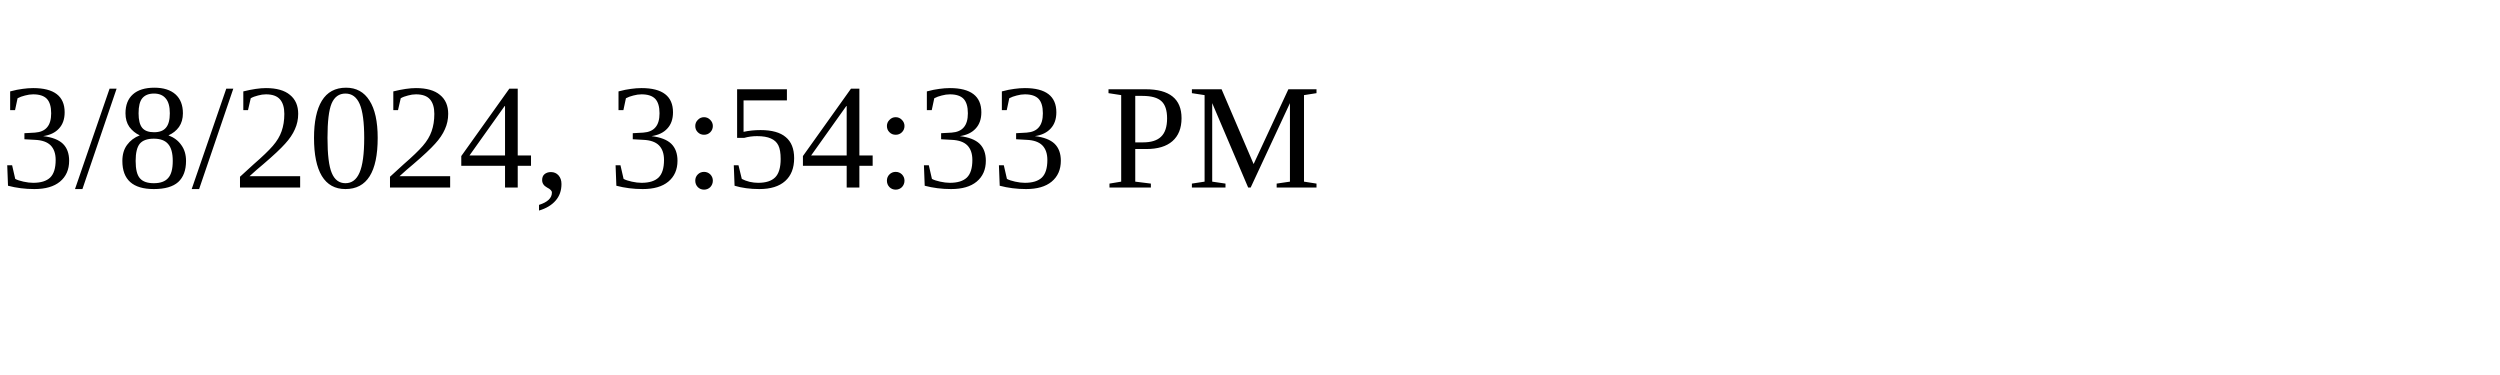
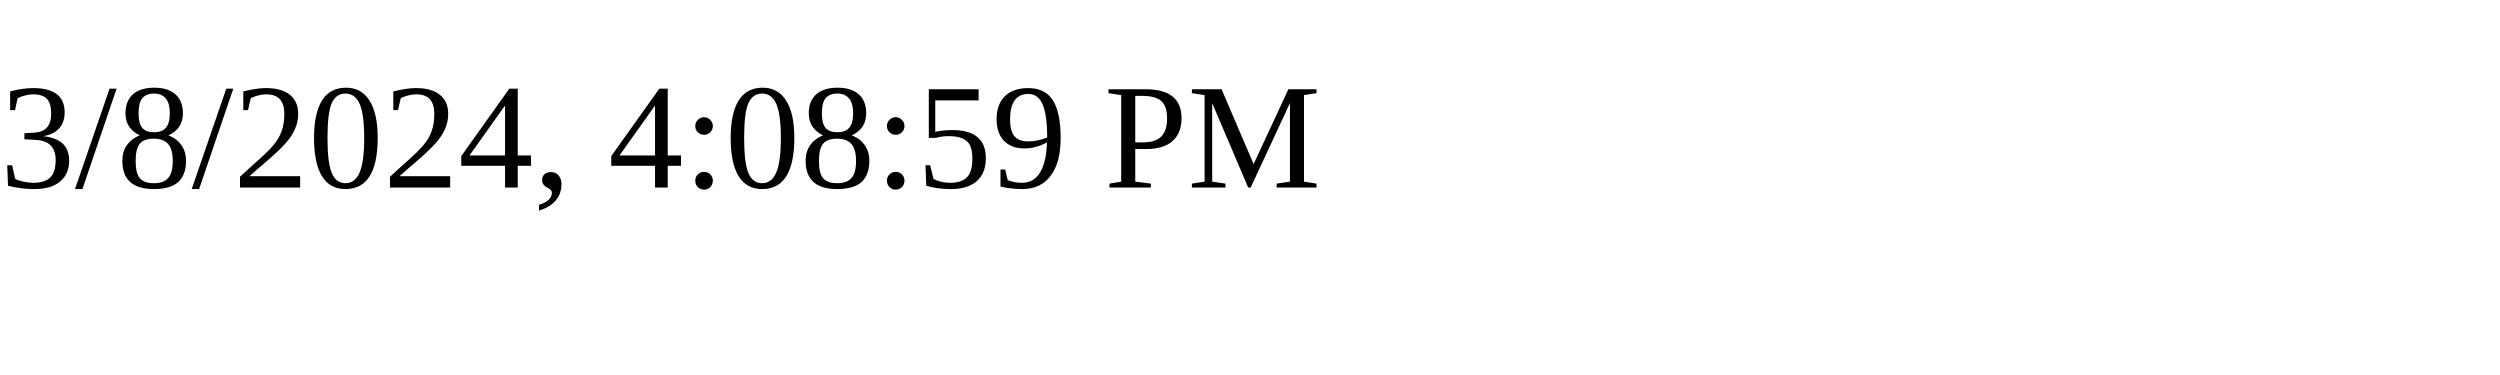
<svg xmlns="http://www.w3.org/2000/svg" height="30" width="200">
-   <text x="0" y="15">3/8/2024, 3:54:33 PM</text>
+   <text x="0" y="15">3/8/2024, 4:08:59 PM</text>
</svg>
